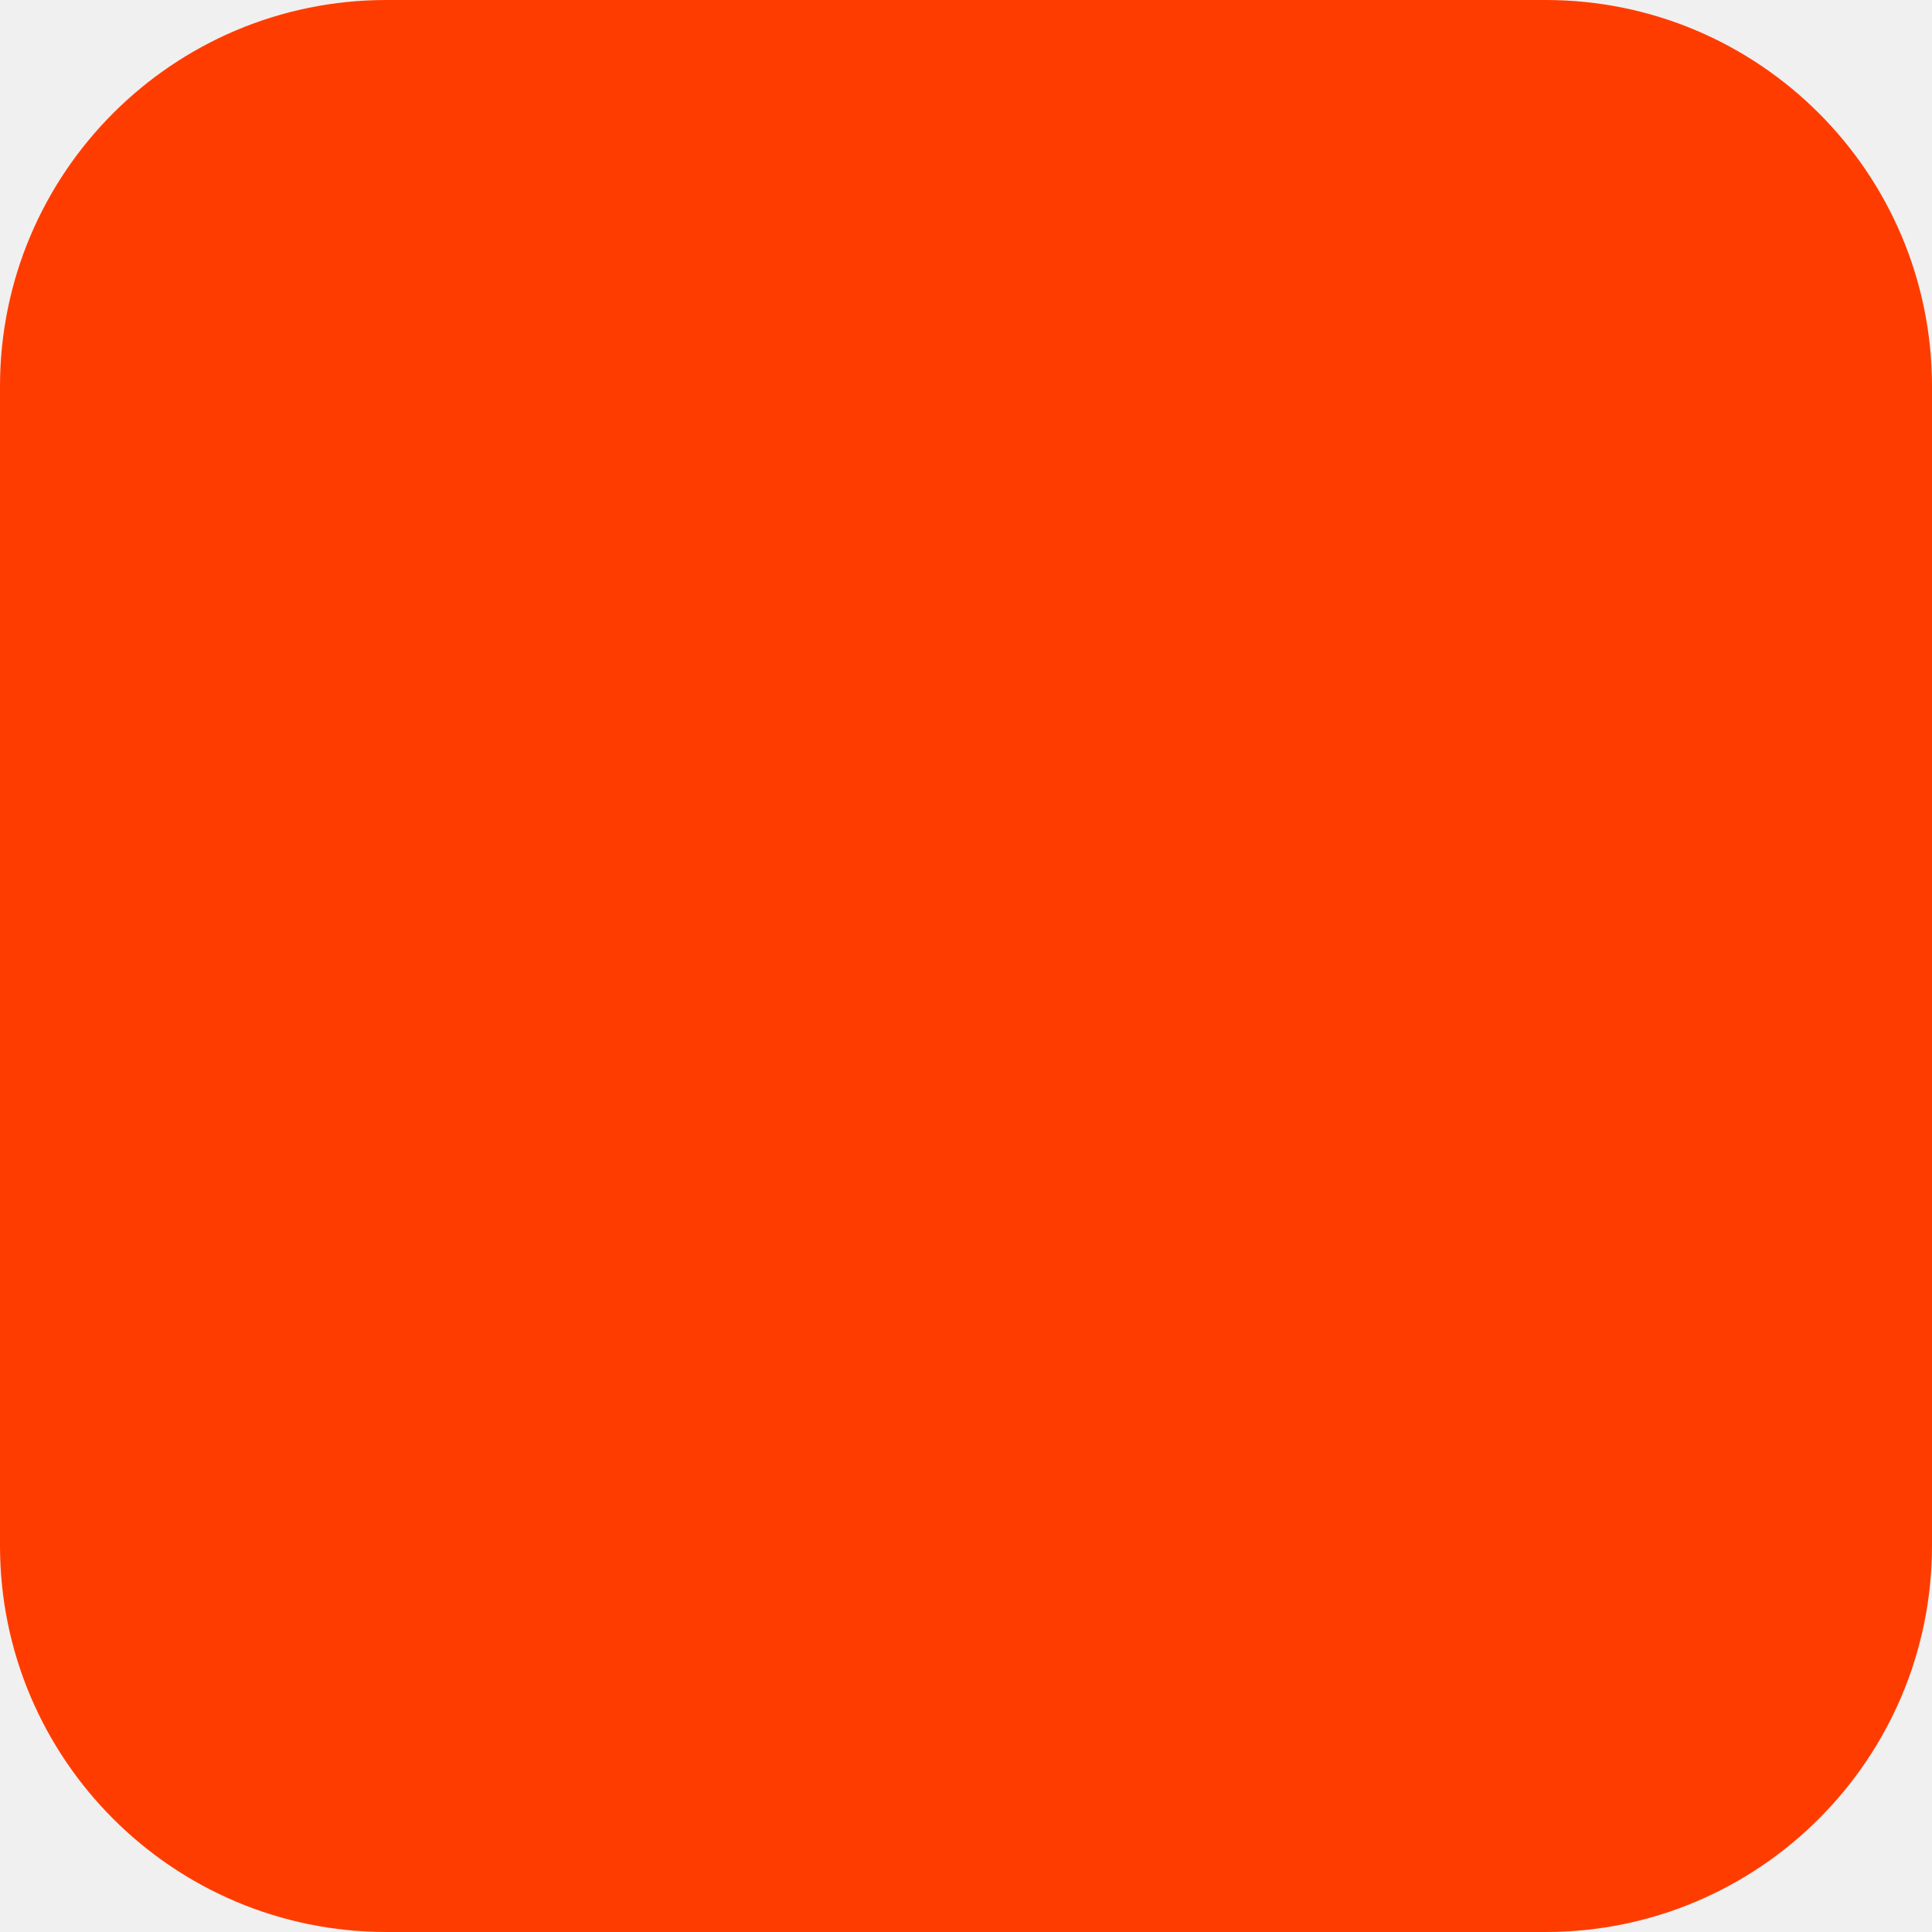
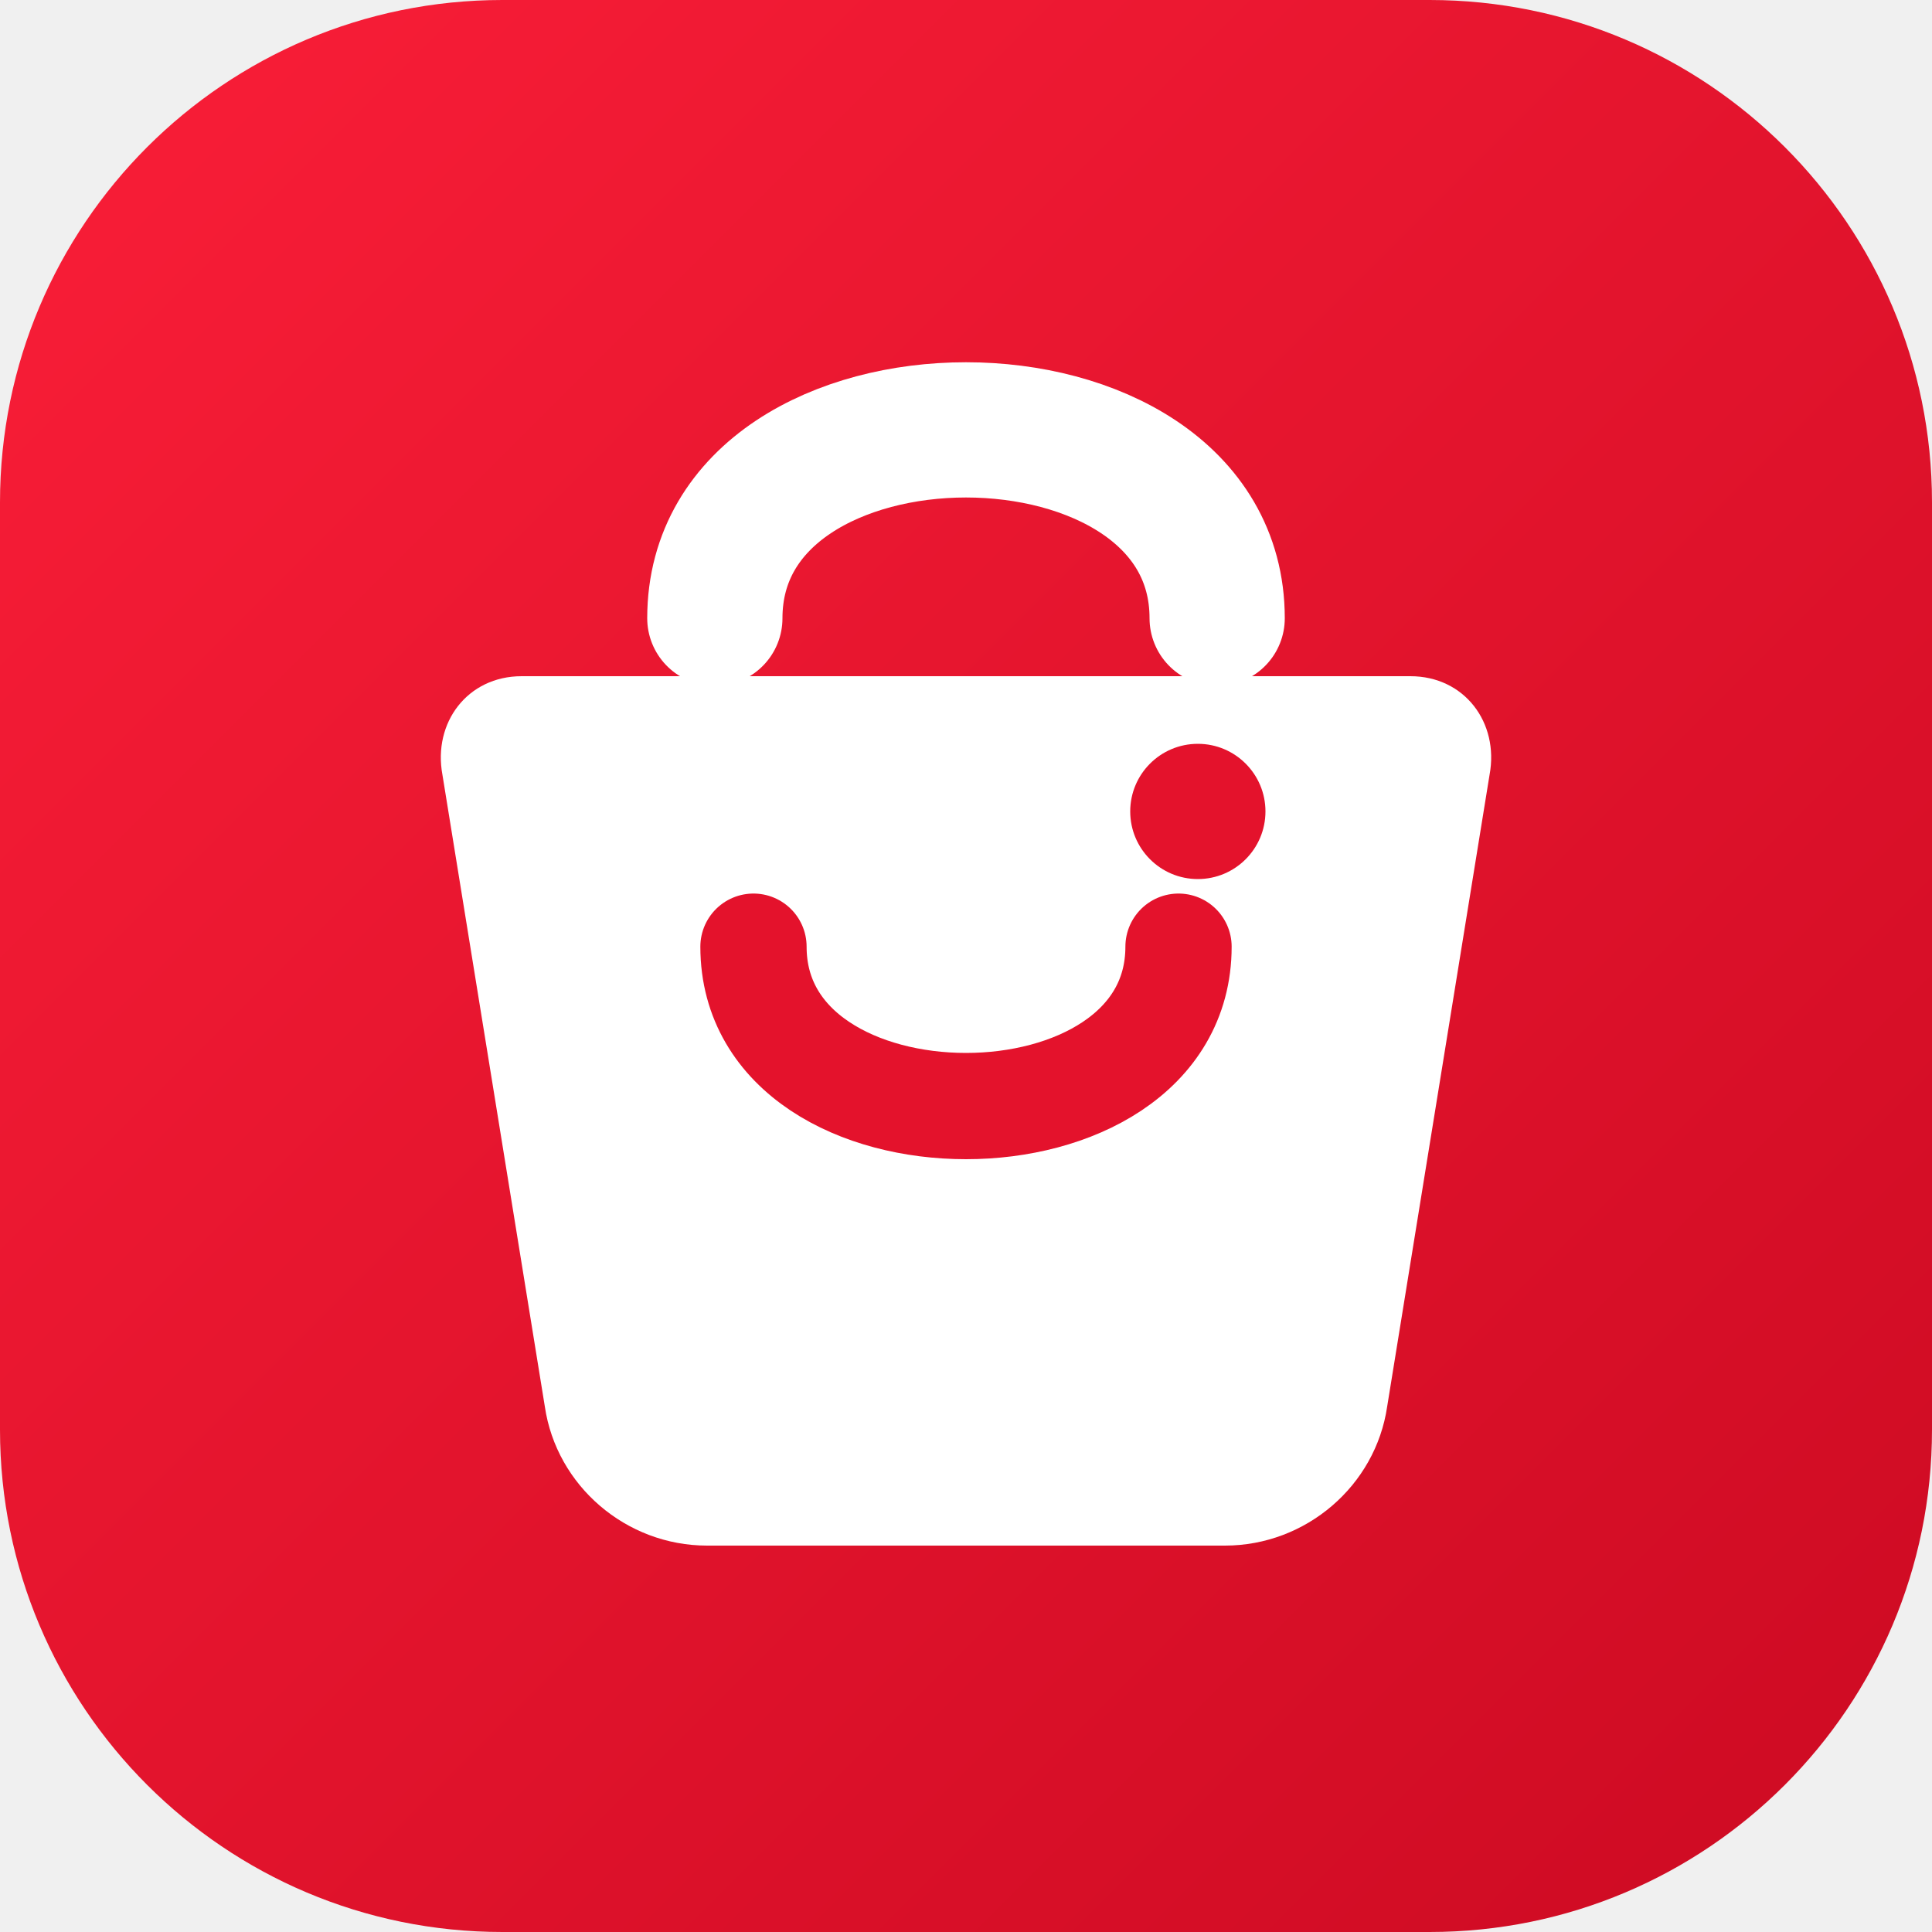
- <svg xmlns="http://www.w3.org/2000/svg" width="180" height="180" viewBox="0 0 180 180" fill="none">
-   <rect width="180" height="180" rx="36" fill="#FF3C00" />
+ <svg xmlns="http://www.w3.org/2000/svg" width="180" height="180" viewBox="0 0 100 100" fill="none">
+   <defs>
+     <linearGradient id="favCrimson" x1="0%" y1="0%" x2="100%" y2="100%">
+       <stop offset="0%" stop-color="#FA1E38" />
+       <stop offset="100%" stop-color="#CC0A22" />
+     </linearGradient>
+   </defs>
+   <rect width="100" height="100" rx="26" fill="url(#favCrimson)" />
+   <path d="M 37 32 C 37 19, 63 19, 63 32" stroke="#FFFFFF" stroke-width="7" stroke-linecap="round" fill="none" />
+   <path d="M 27 35 L 73 35 C 75.8 35, 77.6 37.4, 77.1 40.1 L 71.8 72.8 C 71.2 76.9, 67.6 80, 63.4 80 L 36.6 80 C 32.4 80, 28.8 76.9, 28.2 72.8 L 22.9 40.1 C 22.4 37.4, 24.2 35, 27 35 Z" fill="#FFFFFF" />
+   <path d="M 39 49 C 39 60, 61 60, 61 49" stroke="#E4122C" stroke-width="5.5" stroke-linecap="round" fill="none" />
+   <circle cx="62" cy="42" r="3.5" fill="#E4122C" />
</svg>
